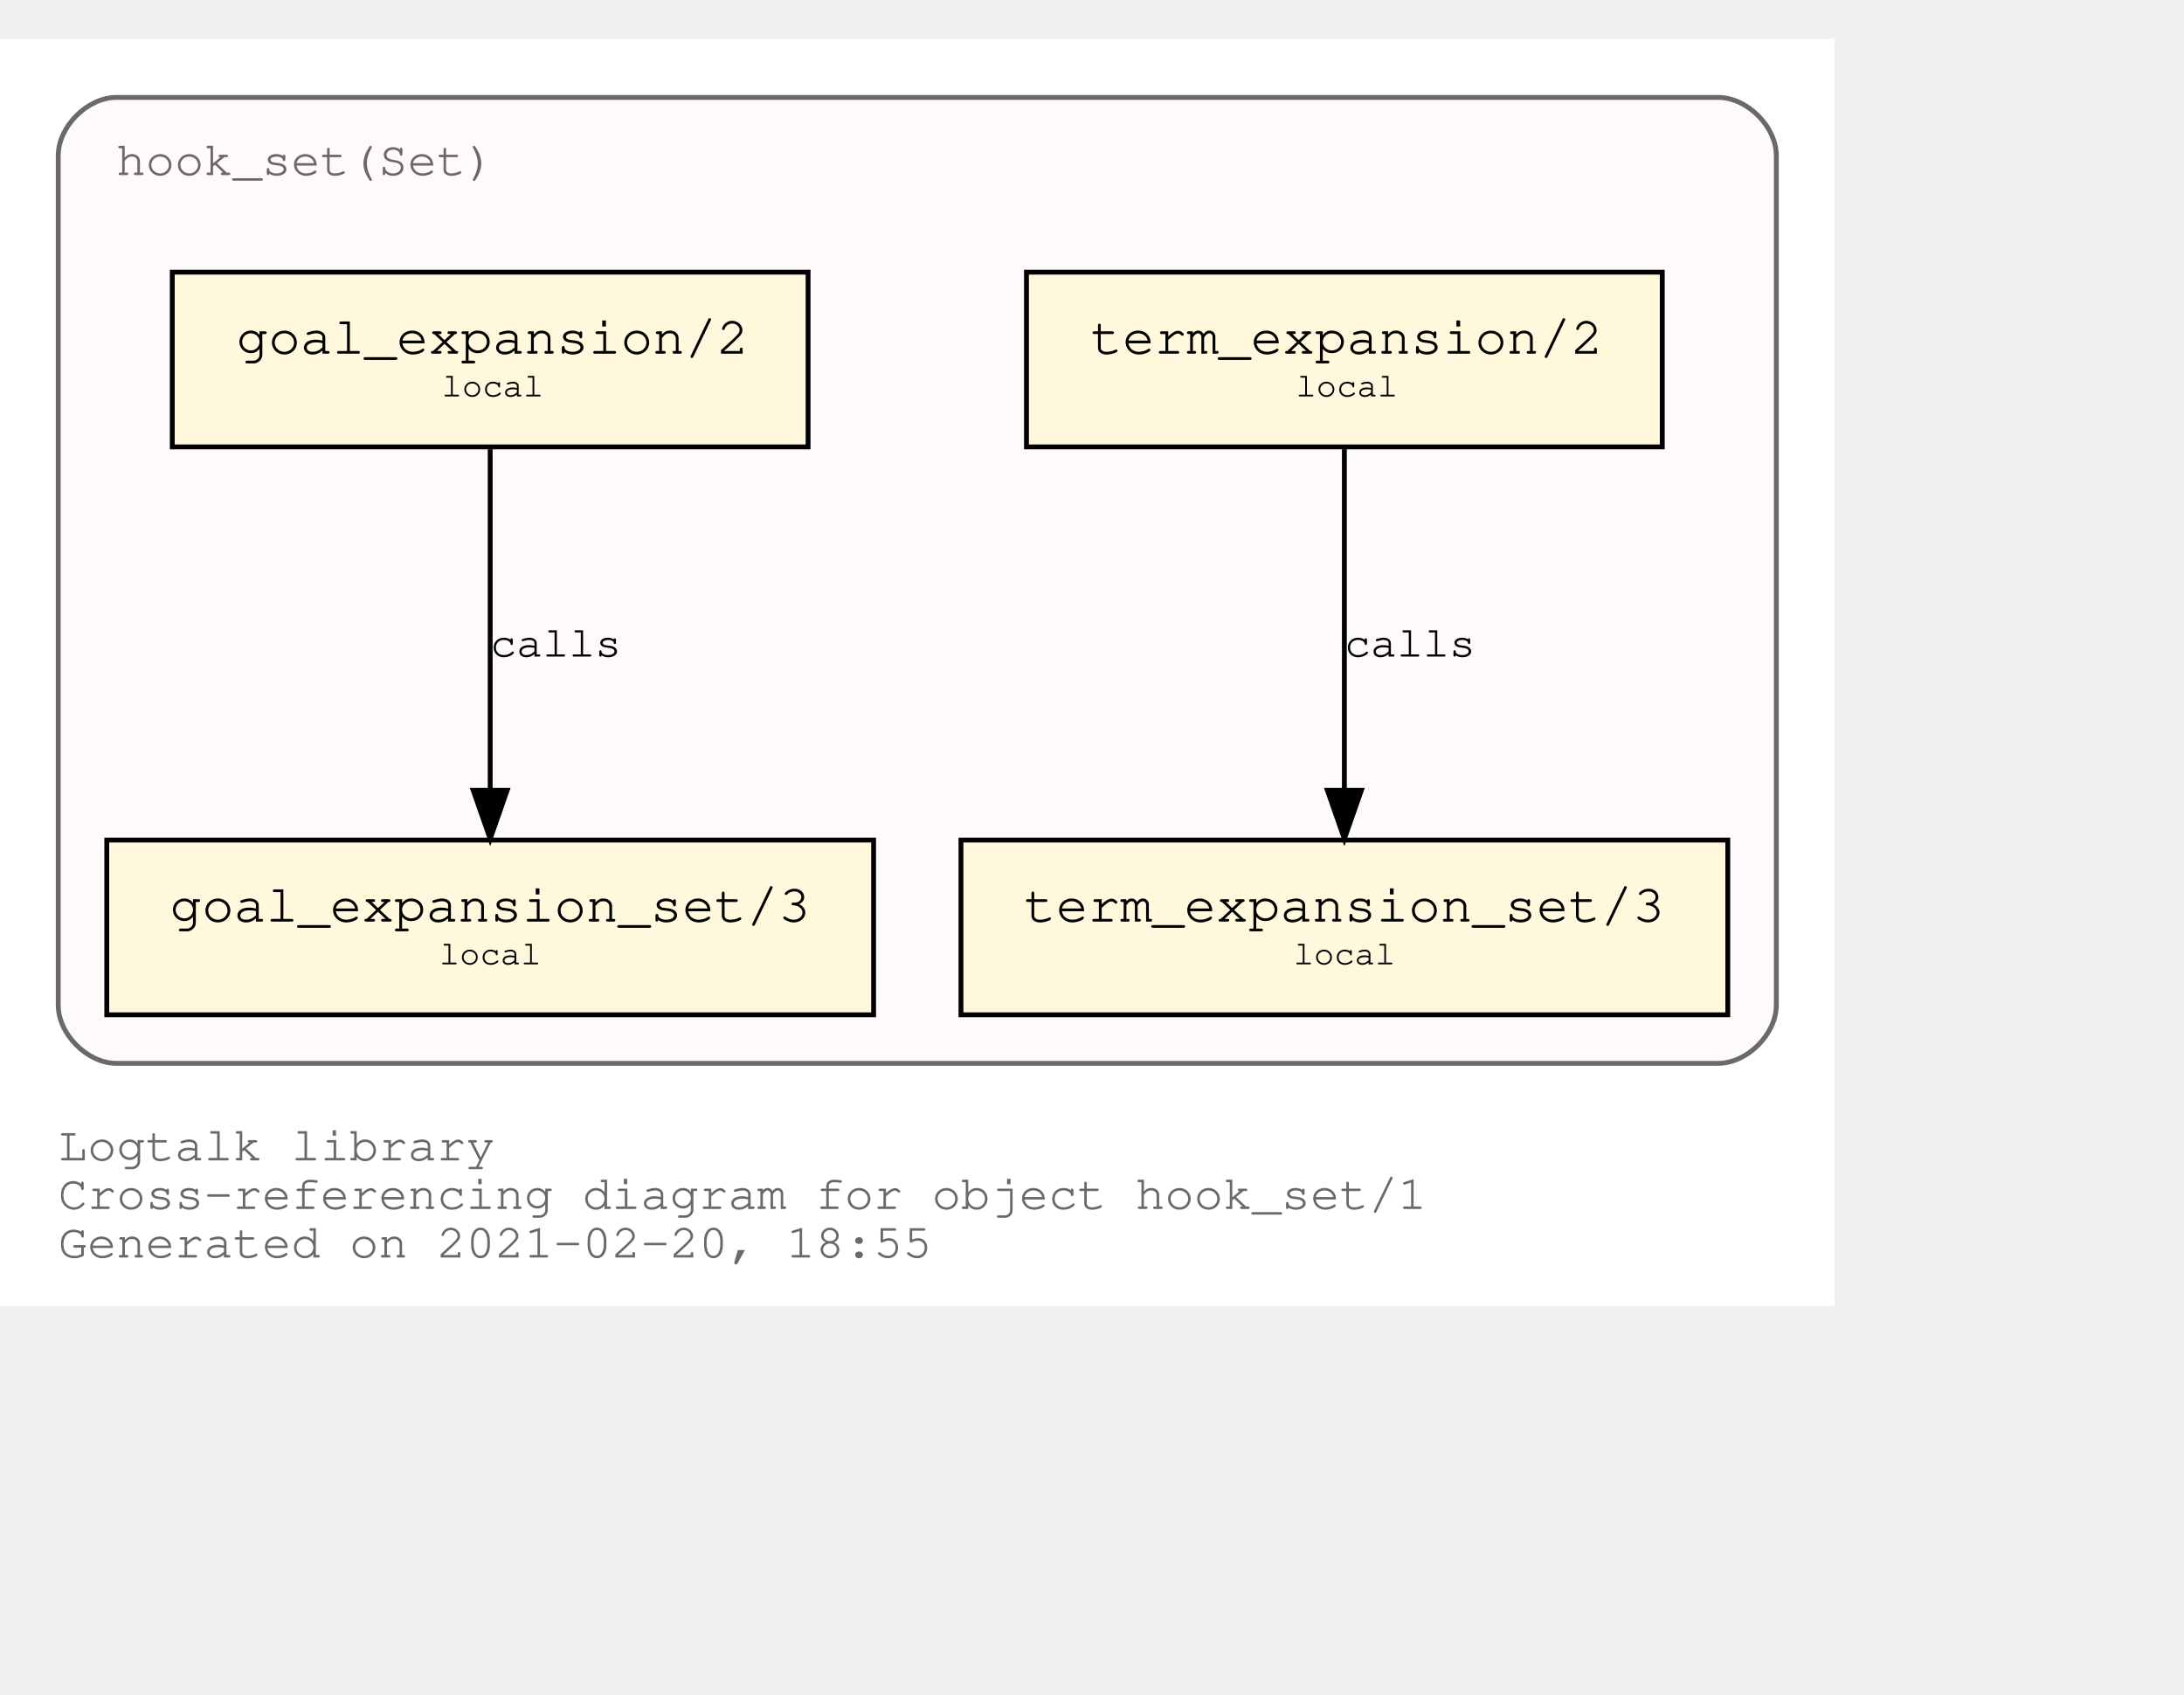
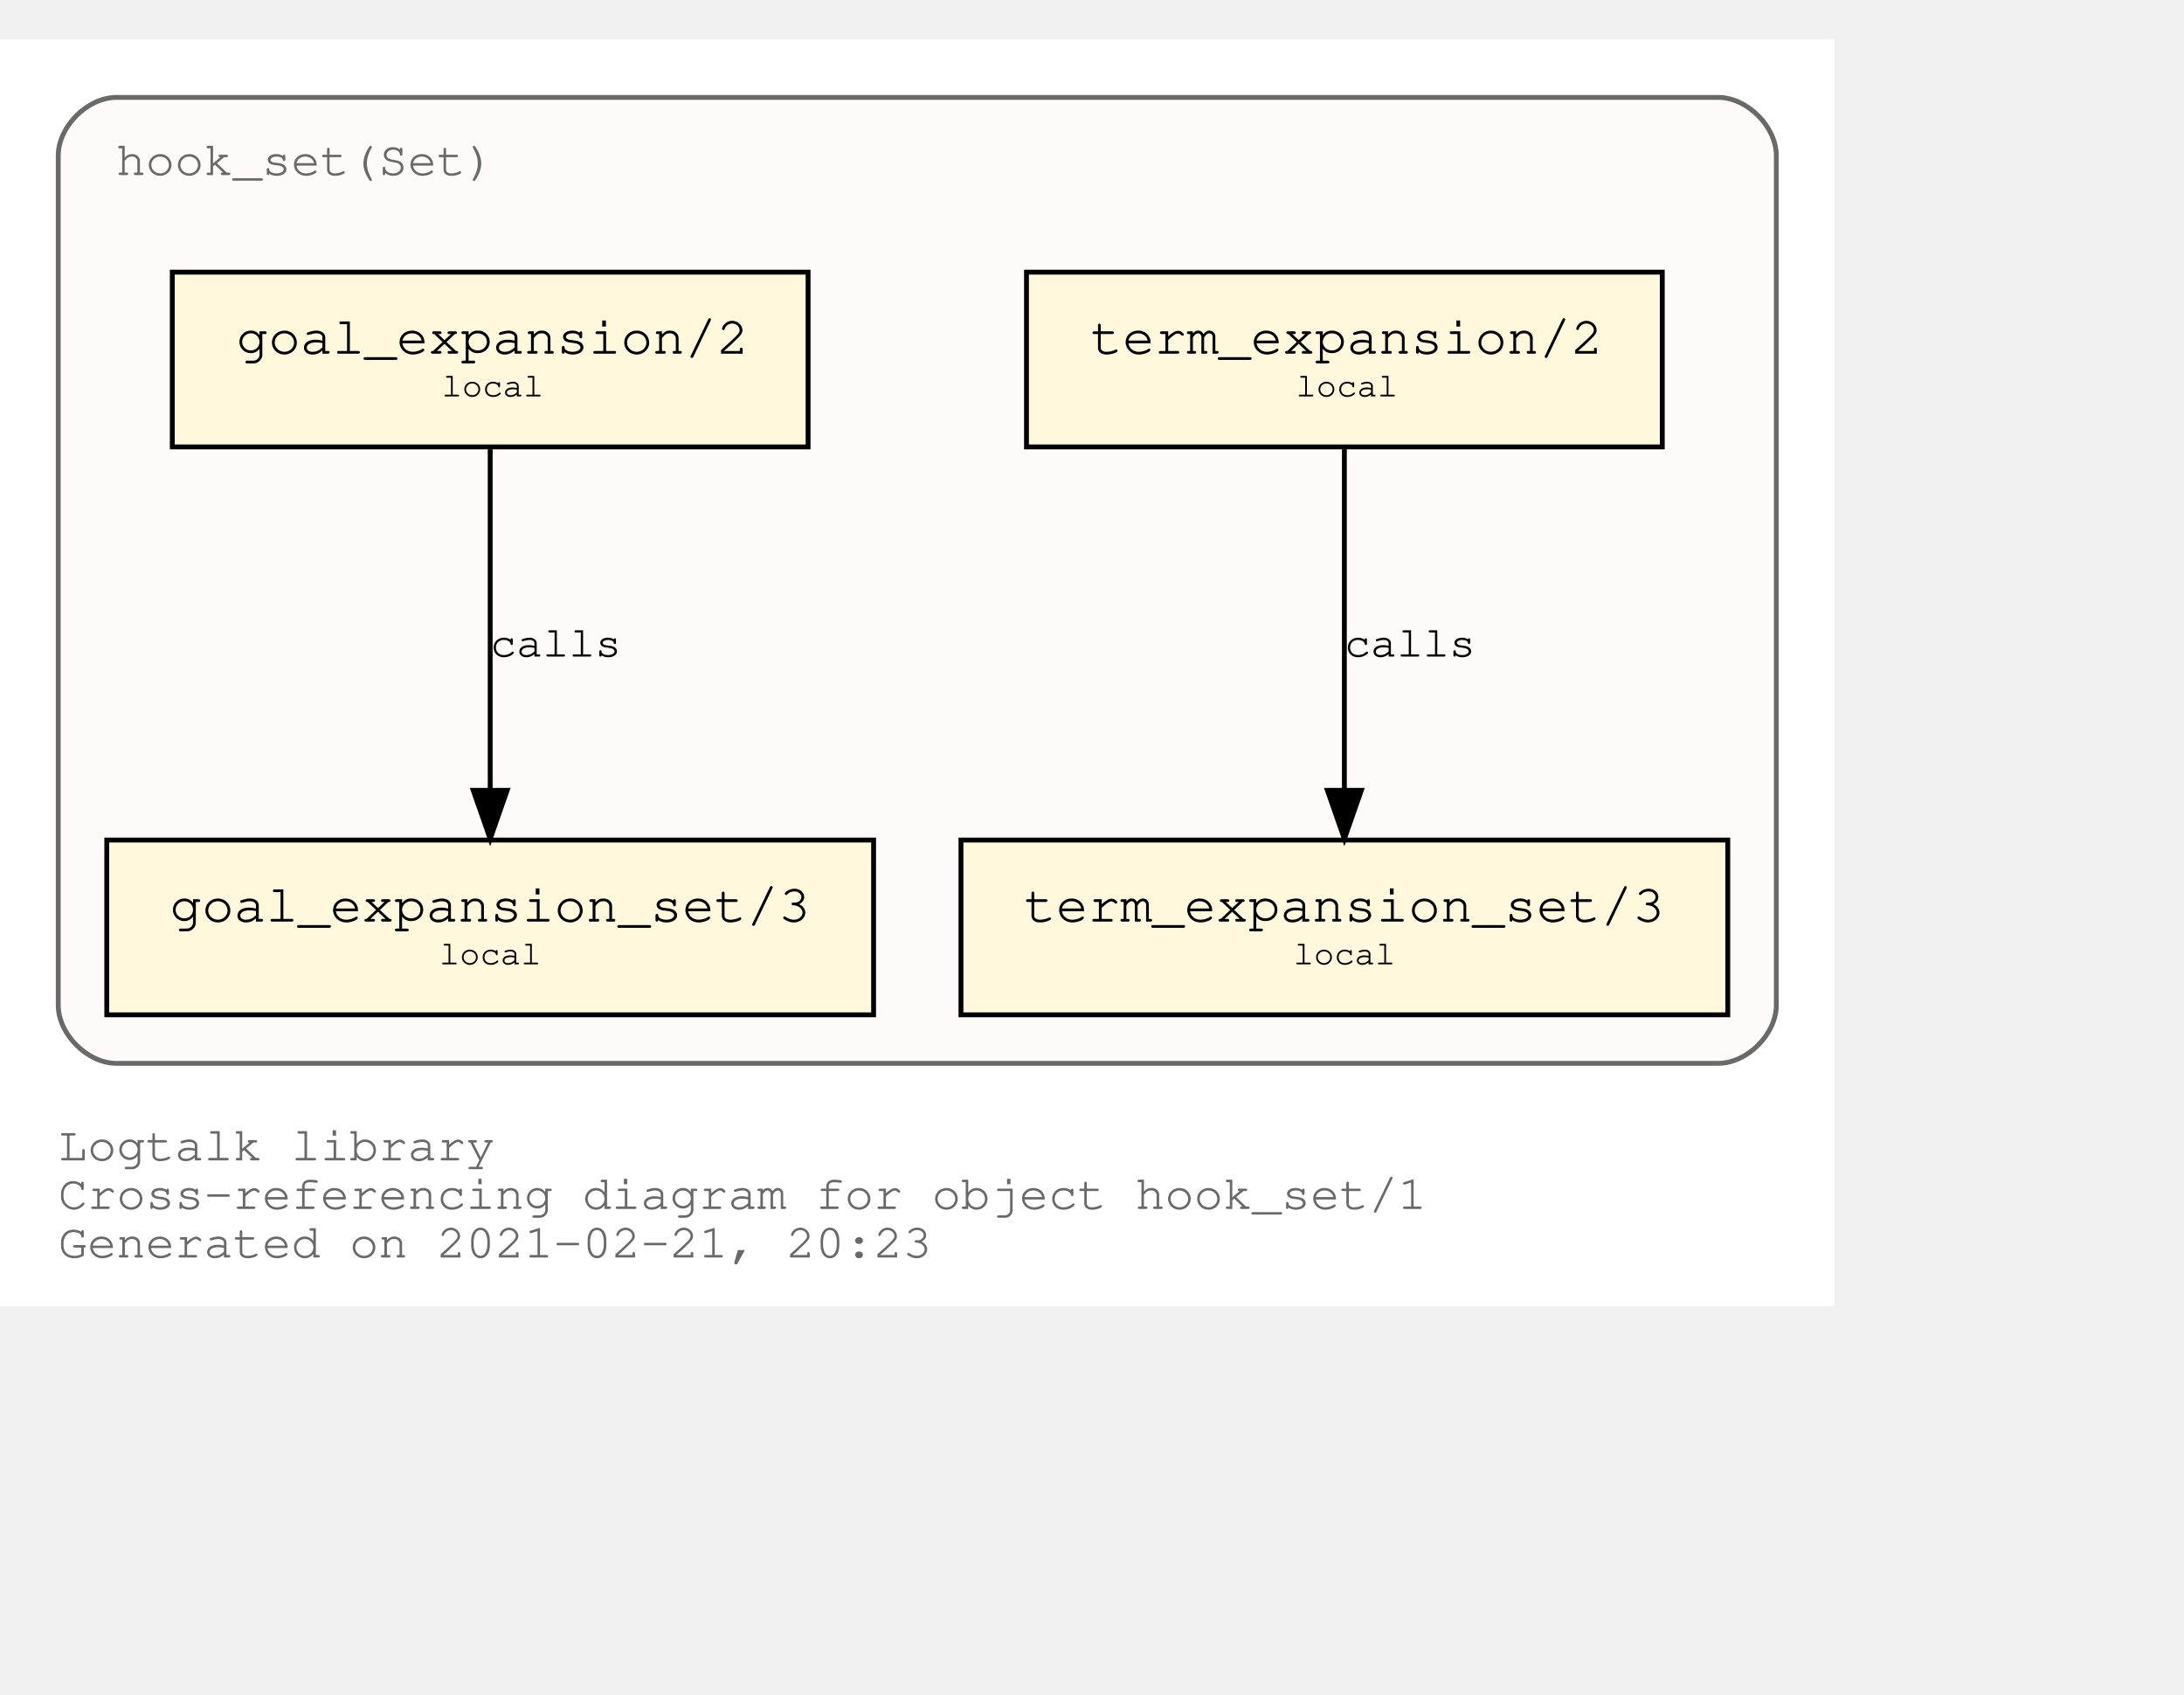
<svg xmlns="http://www.w3.org/2000/svg" xmlns:xlink="http://www.w3.org/1999/xlink" width="522pt" height="405pt" viewBox="72.00 72.00 450.00 333.00">
  <g id="graph0" class="graph" transform="scale(1 1) rotate(0) translate(76 329)">
    <polygon fill="white" stroke="transparent" points="-4,4 -4,-257 374,-257 374,4 -4,4" />
    <text text-anchor="start" x="8" y="-26" font-family="Courier,monospace" font-size="10.00" fill="dimgray">Logtalk library</text>
    <text text-anchor="start" x="8" y="-16" font-family="Courier,monospace" font-size="10.00" fill="dimgray">Cross-referencing diagram for object hook_set/1</text>
-     <text text-anchor="start" x="8" y="-6" font-family="Courier,monospace" font-size="10.00" fill="dimgray">Generated on 2021-02-20, 18:55</text>
+     <text text-anchor="start" x="8" y="-6" font-family="Courier,monospace" font-size="10.00" fill="dimgray">Generated on 2021-02-21, 20:23</text>
    <g id="clust1" class="cluster">
      <g id="a_clust1">
        <a xlink:title="hook_set(Set)">
          <path fill="snow" stroke="dimgray" d="M20,-46C20,-46 350,-46 350,-46 356,-46 362,-52 362,-58 362,-58 362,-233 362,-233 362,-239 356,-245 350,-245 350,-245 20,-245 20,-245 14,-245 8,-239 8,-233 8,-233 8,-58 8,-58 8,-52 14,-46 20,-46" />
          <g id="a_clust1_0">
-             <a xlink:href="https://github.com/LogtalkDotOrg/logtalk3/tree/196bf1ddb69f8ccff8efa9082bb26d9c1b1f0cdd/library/hook_flows/hook_set.lgt" xlink:title="https://github.com/LogtalkDotOrg/logtalk3/tree/196bf1ddb69f8ccff8efa9082bb26d9c1b1f0cdd/library/hook_flows/hook_set.lgt">
+             <a xlink:href="https://github.com/LogtalkDotOrg/logtalk3/tree/569623e532f0d38451faa41574330ed0dd25047e/library/hook_flows/hook_set.lgt" xlink:title="https://github.com/LogtalkDotOrg/logtalk3/tree/569623e532f0d38451faa41574330ed0dd25047e/library/hook_flows/hook_set.lgt">
              <text text-anchor="start" x="19.99" y="-229" font-family="Courier,monospace" font-size="10.00" fill="dimgray">hook_set(Set)</text>
            </a>
          </g>
        </a>
      </g>
    </g>
    <g id="node1" class="node">
      <g id="a_node1">
-         <a xlink:href="https://github.com/LogtalkDotOrg/logtalk3/tree/196bf1ddb69f8ccff8efa9082bb26d9c1b1f0cdd/library/hook_flows/hook_set.lgt#L40" xlink:title="https://github.com/LogtalkDotOrg/logtalk3/tree/196bf1ddb69f8ccff8efa9082bb26d9c1b1f0cdd/library/hook_flows/hook_set.lgt#L40">
+         <a xlink:href="https://github.com/LogtalkDotOrg/logtalk3/tree/569623e532f0d38451faa41574330ed0dd25047e/library/hook_flows/hook_set.lgt#L40" xlink:title="https://github.com/LogtalkDotOrg/logtalk3/tree/569623e532f0d38451faa41574330ed0dd25047e/library/hook_flows/hook_set.lgt#L40">
          <polygon fill="cornsilk" stroke="black" points="338.5,-209 207.5,-209 207.5,-173 338.5,-173 338.5,-209" />
          <text text-anchor="start" x="215.8" y="-192.8" font-family="Courier,monospace" font-size="9.00"> </text>
          <text text-anchor="start" x="220.69" y="-192.2" font-family="Courier,monospace" font-size="11.00">term_expansion/2</text>
          <text text-anchor="start" x="325.8" y="-192.8" font-family="Courier,monospace" font-size="9.00"> </text>
          <text text-anchor="start" x="215.8" y="-182.8" font-family="Courier,monospace" font-size="9.00"> </text>
          <text text-anchor="start" x="263" y="-183.4" font-family="Courier,monospace" font-size="7.00">local</text>
          <text text-anchor="start" x="325.8" y="-182.8" font-family="Courier,monospace" font-size="9.00"> </text>
        </a>
      </g>
    </g>
    <g id="node2" class="node">
      <g id="a_node2">
-         <a xlink:href="https://github.com/LogtalkDotOrg/logtalk3/tree/196bf1ddb69f8ccff8efa9082bb26d9c1b1f0cdd/library/hook_flows/hook_set.lgt#L44" xlink:title="https://github.com/LogtalkDotOrg/logtalk3/tree/196bf1ddb69f8ccff8efa9082bb26d9c1b1f0cdd/library/hook_flows/hook_set.lgt#L44">
+         <a xlink:href="https://github.com/LogtalkDotOrg/logtalk3/tree/569623e532f0d38451faa41574330ed0dd25047e/library/hook_flows/hook_set.lgt#L44" xlink:title="https://github.com/LogtalkDotOrg/logtalk3/tree/569623e532f0d38451faa41574330ed0dd25047e/library/hook_flows/hook_set.lgt#L44">
          <polygon fill="cornsilk" stroke="black" points="352,-92 194,-92 194,-56 352,-56 352,-92" />
          <text text-anchor="start" x="201.8" y="-75.8" font-family="Courier,monospace" font-size="9.00"> </text>
          <text text-anchor="start" x="206.99" y="-75.2" font-family="Courier,monospace" font-size="11.00">term_expansion_set/3</text>
          <text text-anchor="start" x="338.8" y="-75.8" font-family="Courier,monospace" font-size="9.00"> </text>
          <text text-anchor="start" x="201.8" y="-65.8" font-family="Courier,monospace" font-size="9.00"> </text>
          <text text-anchor="start" x="262.5" y="-66.4" font-family="Courier,monospace" font-size="7.00">local</text>
          <text text-anchor="start" x="338.8" y="-65.8" font-family="Courier,monospace" font-size="9.00"> </text>
        </a>
      </g>
    </g>
    <g id="edge1" class="edge">
      <g id="a_edge1">
-         <a xlink:href="https://github.com/LogtalkDotOrg/logtalk3/tree/196bf1ddb69f8ccff8efa9082bb26d9c1b1f0cdd/library/hook_flows/hook_set.lgt#L40" xlink:title="calls">
+         <a xlink:href="https://github.com/LogtalkDotOrg/logtalk3/tree/569623e532f0d38451faa41574330ed0dd25047e/library/hook_flows/hook_set.lgt#L40" xlink:title="calls">
          <path fill="none" stroke="black" d="M273,-172.53C273,-153.94 273,-124.24 273,-102.5" />
          <polygon fill="black" stroke="black" points="276.5,-102.25 273,-92.25 269.5,-102.25 276.5,-102.25" />
        </a>
      </g>
      <g id="a_edge1-label">
-         <a xlink:href="https://github.com/LogtalkDotOrg/logtalk3/tree/196bf1ddb69f8ccff8efa9082bb26d9c1b1f0cdd/library/hook_flows/hook_set.lgt#L40" xlink:title="https://github.com/LogtalkDotOrg/logtalk3/tree/196bf1ddb69f8ccff8efa9082bb26d9c1b1f0cdd/library/hook_flows/hook_set.lgt#L40">
+         <a xlink:href="https://github.com/LogtalkDotOrg/logtalk3/tree/569623e532f0d38451faa41574330ed0dd25047e/library/hook_flows/hook_set.lgt#L40" xlink:title="https://github.com/LogtalkDotOrg/logtalk3/tree/569623e532f0d38451faa41574330ed0dd25047e/library/hook_flows/hook_set.lgt#L40">
          <text text-anchor="start" x="273" y="-129.8" font-family="Courier,monospace" font-size="9.00">calls</text>
        </a>
      </g>
    </g>
    <g id="node3" class="node">
      <g id="a_node3">
-         <a xlink:href="https://github.com/LogtalkDotOrg/logtalk3/tree/196bf1ddb69f8ccff8efa9082bb26d9c1b1f0cdd/library/hook_flows/hook_set.lgt#L51" xlink:title="https://github.com/LogtalkDotOrg/logtalk3/tree/196bf1ddb69f8ccff8efa9082bb26d9c1b1f0cdd/library/hook_flows/hook_set.lgt#L51">
+         <a xlink:href="https://github.com/LogtalkDotOrg/logtalk3/tree/569623e532f0d38451faa41574330ed0dd25047e/library/hook_flows/hook_set.lgt#L51" xlink:title="https://github.com/LogtalkDotOrg/logtalk3/tree/569623e532f0d38451faa41574330ed0dd25047e/library/hook_flows/hook_set.lgt#L51">
          <polygon fill="cornsilk" stroke="black" points="162.5,-209 31.5,-209 31.5,-173 162.5,-173 162.5,-209" />
          <text text-anchor="start" x="39.8" y="-192.8" font-family="Courier,monospace" font-size="9.00"> </text>
          <text text-anchor="start" x="44.69" y="-192.2" font-family="Courier,monospace" font-size="11.00">goal_expansion/2</text>
          <text text-anchor="start" x="149.8" y="-192.8" font-family="Courier,monospace" font-size="9.00"> </text>
          <text text-anchor="start" x="39.8" y="-182.8" font-family="Courier,monospace" font-size="9.00"> </text>
          <text text-anchor="start" x="87" y="-183.4" font-family="Courier,monospace" font-size="7.00">local</text>
          <text text-anchor="start" x="149.8" y="-182.8" font-family="Courier,monospace" font-size="9.00"> </text>
        </a>
      </g>
    </g>
    <g id="node4" class="node">
      <g id="a_node4">
-         <a xlink:href="https://github.com/LogtalkDotOrg/logtalk3/tree/196bf1ddb69f8ccff8efa9082bb26d9c1b1f0cdd/library/hook_flows/hook_set.lgt#L55" xlink:title="https://github.com/LogtalkDotOrg/logtalk3/tree/196bf1ddb69f8ccff8efa9082bb26d9c1b1f0cdd/library/hook_flows/hook_set.lgt#L55">
+         <a xlink:href="https://github.com/LogtalkDotOrg/logtalk3/tree/569623e532f0d38451faa41574330ed0dd25047e/library/hook_flows/hook_set.lgt#L55" xlink:title="https://github.com/LogtalkDotOrg/logtalk3/tree/569623e532f0d38451faa41574330ed0dd25047e/library/hook_flows/hook_set.lgt#L55">
          <polygon fill="cornsilk" stroke="black" points="176,-92 18,-92 18,-56 176,-56 176,-92" />
          <text text-anchor="start" x="25.8" y="-75.8" font-family="Courier,monospace" font-size="9.00"> </text>
          <text text-anchor="start" x="30.99" y="-75.2" font-family="Courier,monospace" font-size="11.00">goal_expansion_set/3</text>
          <text text-anchor="start" x="162.8" y="-75.8" font-family="Courier,monospace" font-size="9.00"> </text>
          <text text-anchor="start" x="25.8" y="-65.8" font-family="Courier,monospace" font-size="9.00"> </text>
          <text text-anchor="start" x="86.5" y="-66.4" font-family="Courier,monospace" font-size="7.00">local</text>
          <text text-anchor="start" x="162.8" y="-65.8" font-family="Courier,monospace" font-size="9.00"> </text>
        </a>
      </g>
    </g>
    <g id="edge2" class="edge">
      <g id="a_edge2">
-         <a xlink:href="https://github.com/LogtalkDotOrg/logtalk3/tree/196bf1ddb69f8ccff8efa9082bb26d9c1b1f0cdd/library/hook_flows/hook_set.lgt#L51" xlink:title="calls">
+         <a xlink:href="https://github.com/LogtalkDotOrg/logtalk3/tree/569623e532f0d38451faa41574330ed0dd25047e/library/hook_flows/hook_set.lgt#L51" xlink:title="calls">
          <path fill="none" stroke="black" d="M97,-172.53C97,-153.94 97,-124.24 97,-102.5" />
          <polygon fill="black" stroke="black" points="100.5,-102.25 97,-92.25 93.5,-102.25 100.5,-102.25" />
        </a>
      </g>
      <g id="a_edge2-label">
-         <a xlink:href="https://github.com/LogtalkDotOrg/logtalk3/tree/196bf1ddb69f8ccff8efa9082bb26d9c1b1f0cdd/library/hook_flows/hook_set.lgt#L51" xlink:title="https://github.com/LogtalkDotOrg/logtalk3/tree/196bf1ddb69f8ccff8efa9082bb26d9c1b1f0cdd/library/hook_flows/hook_set.lgt#L51">
+         <a xlink:href="https://github.com/LogtalkDotOrg/logtalk3/tree/569623e532f0d38451faa41574330ed0dd25047e/library/hook_flows/hook_set.lgt#L51" xlink:title="https://github.com/LogtalkDotOrg/logtalk3/tree/569623e532f0d38451faa41574330ed0dd25047e/library/hook_flows/hook_set.lgt#L51">
          <text text-anchor="start" x="97" y="-129.8" font-family="Courier,monospace" font-size="9.00">calls</text>
        </a>
      </g>
    </g>
  </g>
</svg>
